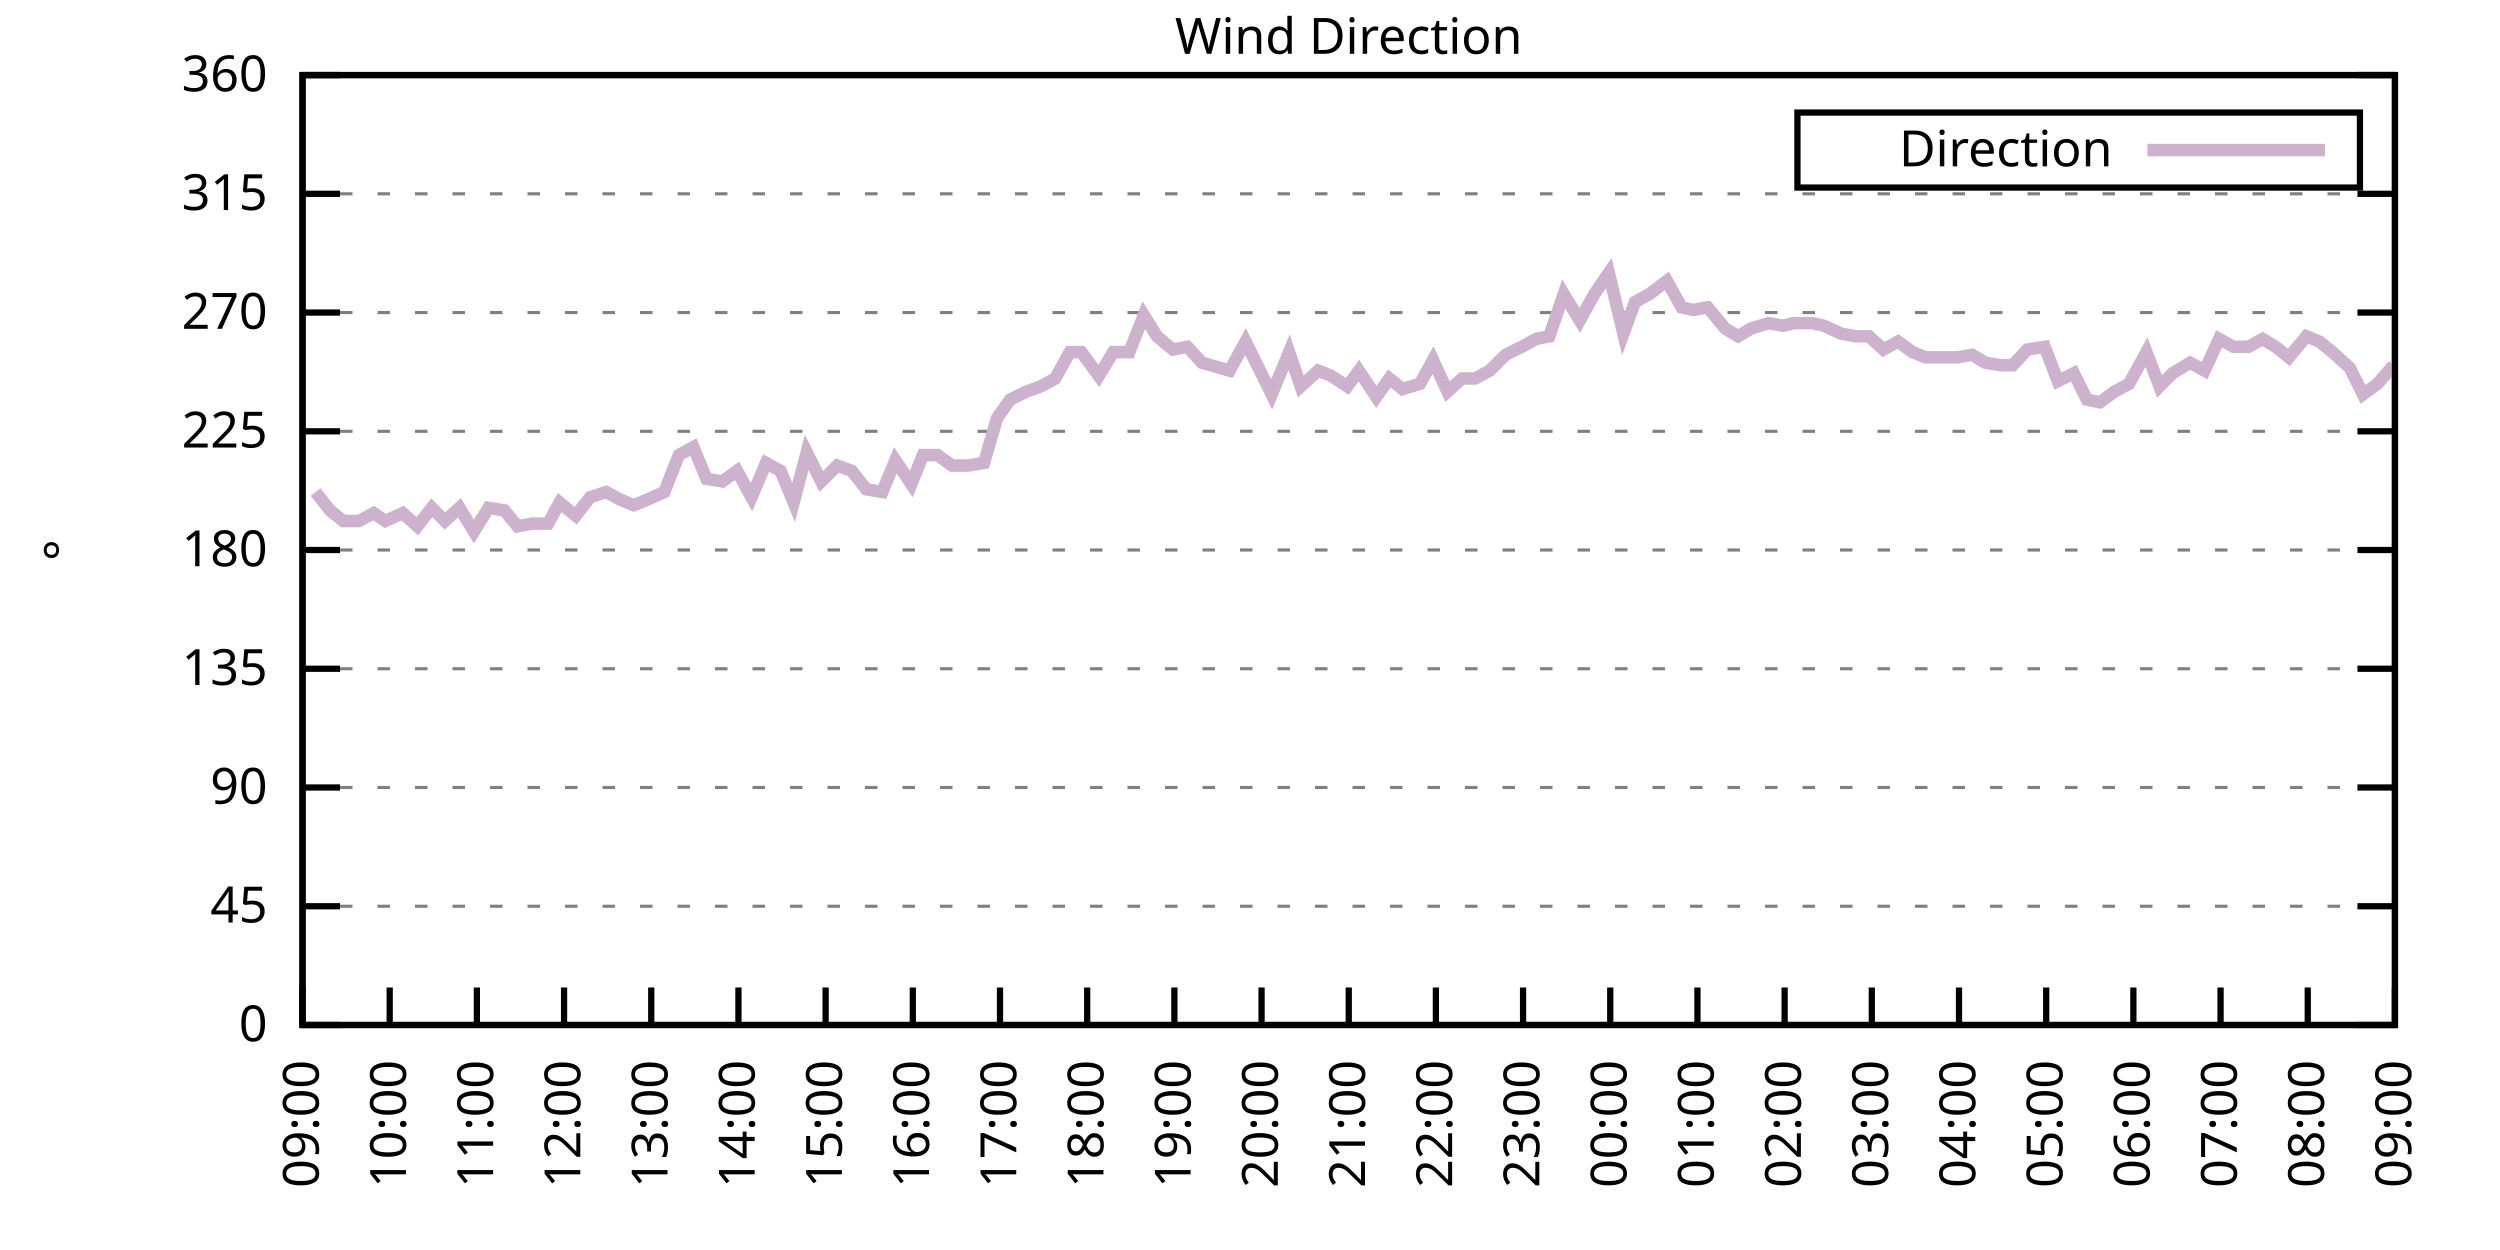
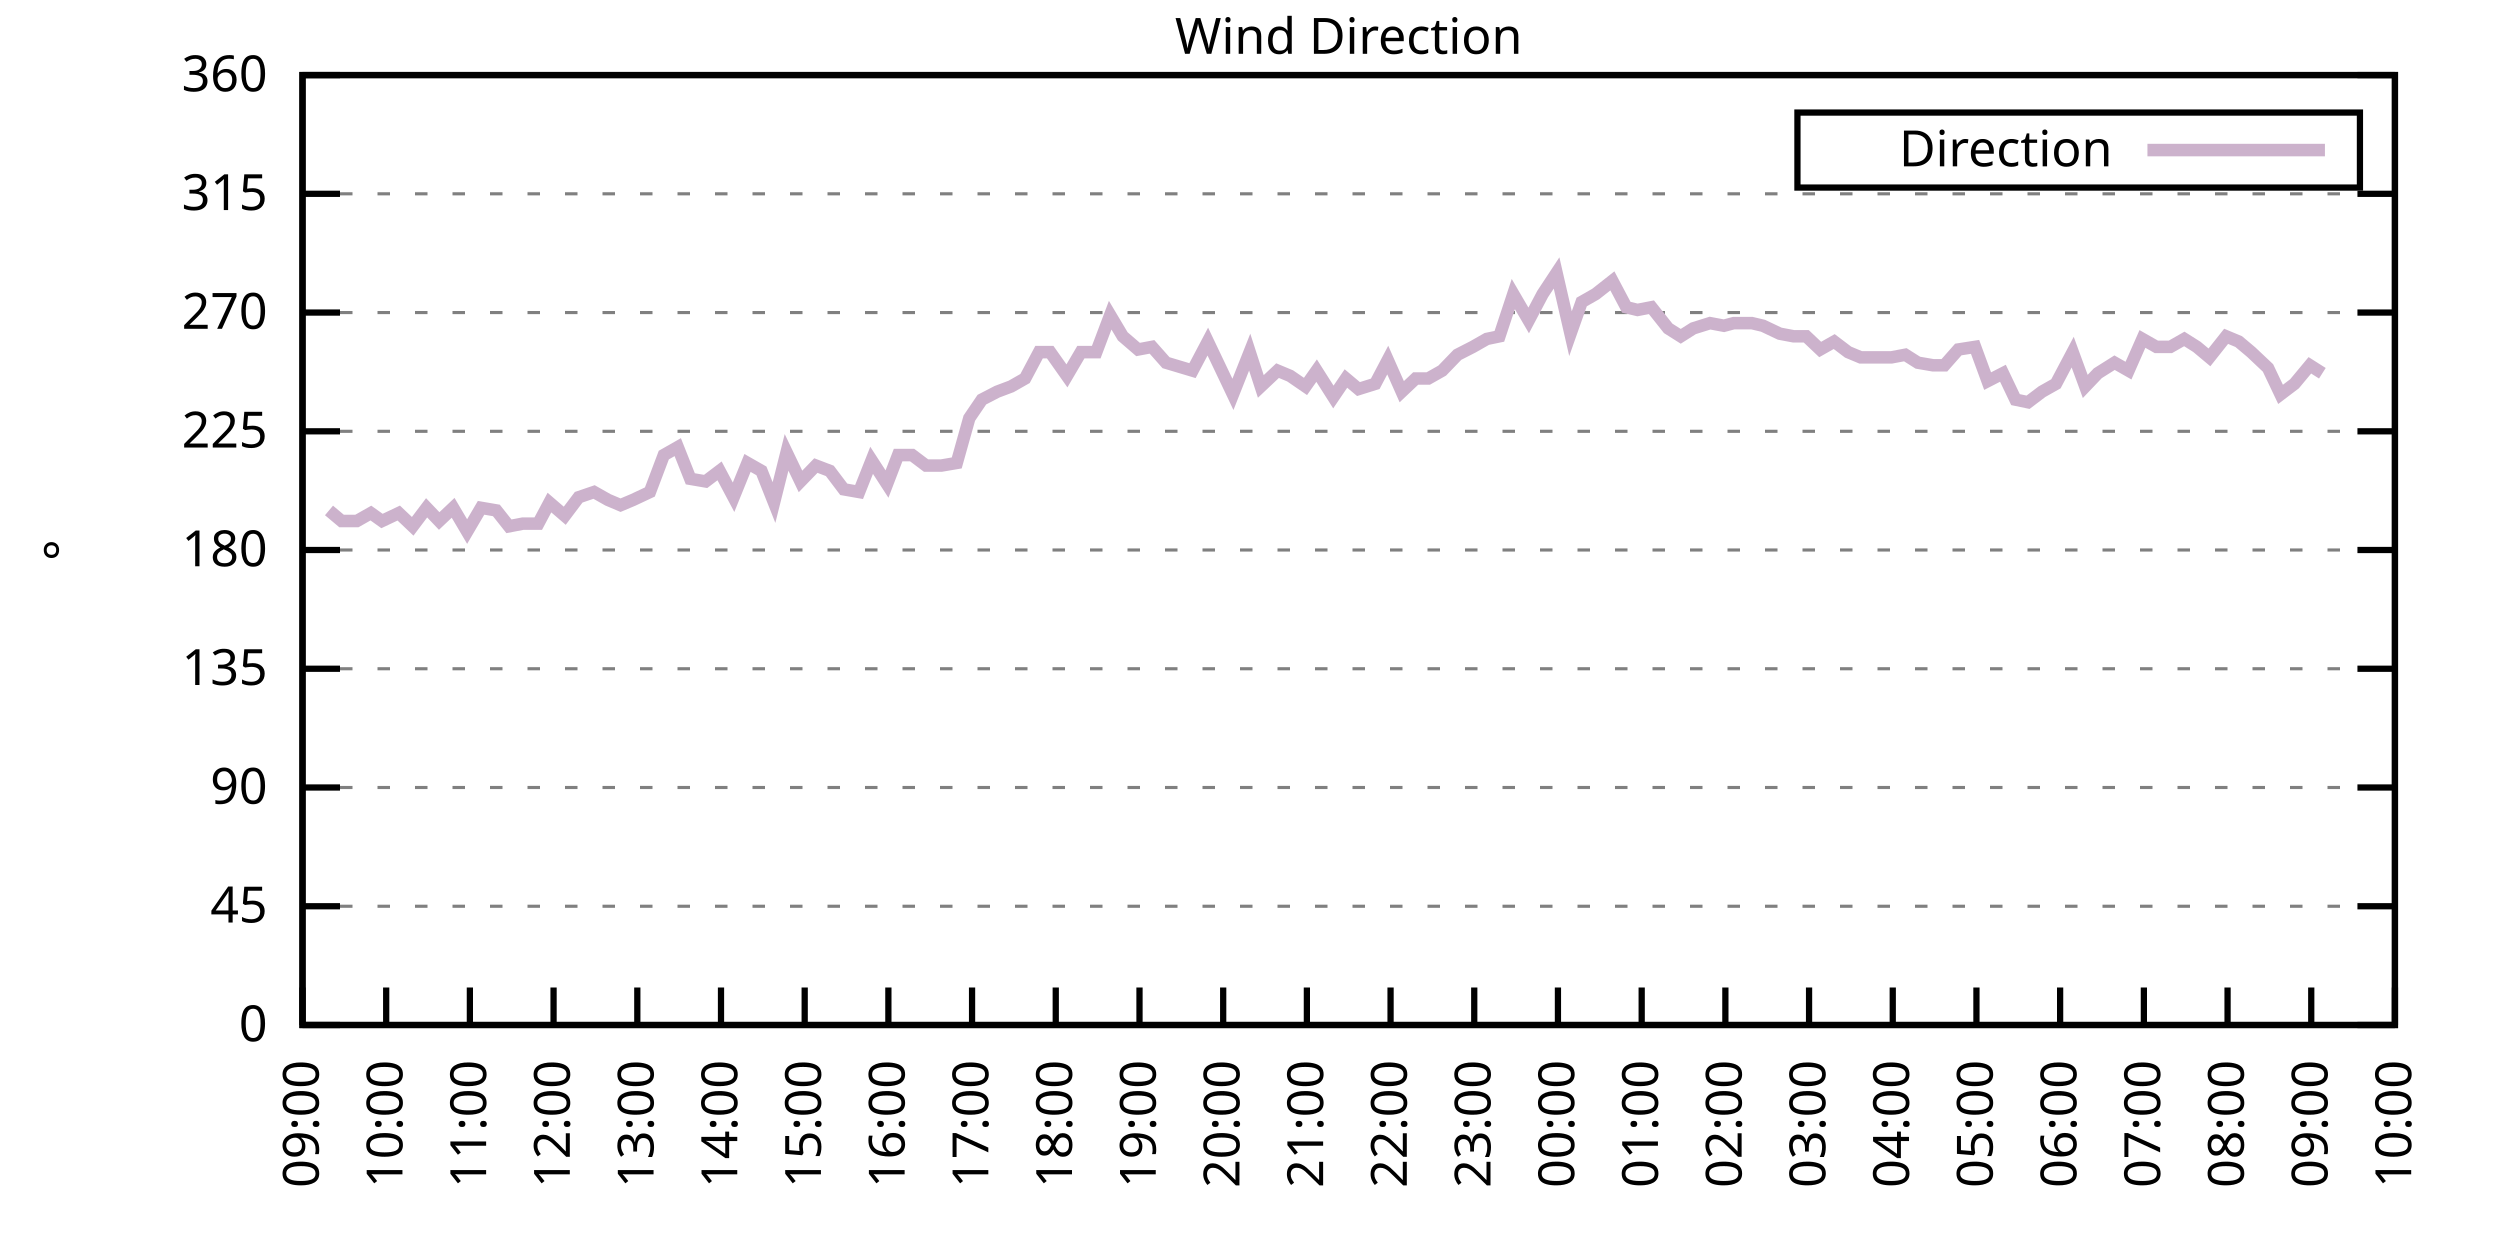
<svg xmlns="http://www.w3.org/2000/svg" xmlns:xlink="http://www.w3.org/1999/xlink" width="400" height="200" viewBox="0 0 400 200">
  <g id="gnuplot_canvas">
    <rect x="0" y="0" width="400" height="200" fill="none" />
    <defs>
      <circle id="gpDot" r="0.5" stroke-width="0.5" stroke="currentColor" />
      <path id="gpPt0" stroke-width="0.333" stroke="currentColor" d="M-1,0 h2 M0,-1 v2" />
      <path id="gpPt1" stroke-width="0.333" stroke="currentColor" d="M-1,-1 L1,1 M1,-1 L-1,1" />
      <path id="gpPt2" stroke-width="0.333" stroke="currentColor" d="M-1,0 L1,0 M0,-1 L0,1 M-1,-1 L1,1 M-1,1 L1,-1" />
      <rect id="gpPt3" stroke-width="0.333" stroke="currentColor" x="-1" y="-1" width="2" height="2" />
      <rect id="gpPt4" stroke-width="0.333" stroke="currentColor" fill="currentColor" x="-1" y="-1" width="2" height="2" />
      <circle id="gpPt5" stroke-width="0.333" stroke="currentColor" cx="0" cy="0" r="1" />
      <use xlink:href="#gpPt5" id="gpPt6" fill="currentColor" stroke="none" />
      <path id="gpPt7" stroke-width="0.333" stroke="currentColor" d="M0,-1.33 L-1.33,0.67 L1.33,0.67 z" />
      <use xlink:href="#gpPt7" id="gpPt8" fill="currentColor" stroke="none" />
      <use xlink:href="#gpPt7" id="gpPt9" stroke="currentColor" transform="rotate(180)" />
      <use xlink:href="#gpPt9" id="gpPt10" fill="currentColor" stroke="none" />
      <use xlink:href="#gpPt3" id="gpPt11" stroke="currentColor" transform="rotate(45)" />
      <use xlink:href="#gpPt11" id="gpPt12" fill="currentColor" stroke="none" />
      <path id="gpPt13" stroke-width="0.333" stroke="currentColor" d="M0,1.330 L1.265,0.411 L0.782,-1.067 L-0.782,-1.076 L-1.265,0.411 z" />
      <use xlink:href="#gpPt13" id="gpPt14" fill="currentColor" stroke="none" />
      <filter id="textbox" filterUnits="objectBoundingBox" x="0" y="0" height="1" width="1">
        <feFlood flood-color="white" flood-opacity="1" result="bgnd" />
        <feComposite in="SourceGraphic" in2="bgnd" operator="atop" />
      </filter>
      <filter id="greybox" filterUnits="objectBoundingBox" x="0" y="0" height="1" width="1">
        <feFlood flood-color="lightgrey" flood-opacity="1" result="grey" />
        <feComposite in="SourceGraphic" in2="grey" operator="atop" />
      </filter>
    </defs>
    <g fill="none" color="white" stroke="currentColor" stroke-width="1.00" stroke-linecap="butt" stroke-linejoin="miter">
</g>
    <g fill="none" color="black" stroke="currentColor" stroke-width="1.00" stroke-linecap="butt" stroke-linejoin="miter">
      <g stroke="none" shape-rendering="crispEdges">
        <polygon fill="rgb(255, 255, 255)" points="48.40,164.00 383.18,164.00 383.18,12.02 48.40,12.02 " />
      </g>
    </g>
    <g fill="none" color="black" stroke="currentColor" stroke-width="1.00" stroke-linecap="butt" stroke-linejoin="miter">
</g>
    <g fill="none" color="black" stroke="black" stroke-width="0.50" stroke-linecap="butt" stroke-linejoin="miter">
</g>
    <g fill="none" color="gray" stroke="currentColor" stroke-width="0.50" stroke-linecap="butt" stroke-linejoin="miter">
      <path stroke="gray" stroke-dasharray="2,4" class="gridline" d="M48.40,164.00 L383.19,164.00  " />
    </g>
    <g fill="none" color="gray" stroke="gray" stroke-width="1.00" stroke-linecap="butt" stroke-linejoin="miter">
</g>
    <g fill="none" color="black" stroke="currentColor" stroke-width="1.00" stroke-linecap="butt" stroke-linejoin="miter">
      <path stroke="black" d="M48.40,164.00 L54.40,164.00 M383.19,164.00 L377.19,164.00  " />
      <g transform="translate(42.80,166.60)" stroke="none" fill="black" font-family="Sans" font-size="8.00" text-anchor="end">
        <text>
          <tspan font-family="Sans"> 0</tspan>
        </text>
      </g>
    </g>
    <g fill="none" color="black" stroke="currentColor" stroke-width="1.00" stroke-linecap="butt" stroke-linejoin="miter">
</g>
    <g fill="none" color="black" stroke="black" stroke-width="0.50" stroke-linecap="butt" stroke-linejoin="miter">
</g>
    <g fill="none" color="gray" stroke="currentColor" stroke-width="0.50" stroke-linecap="butt" stroke-linejoin="miter">
      <path stroke="gray" stroke-dasharray="2,4" class="gridline" d="M48.40,145.00 L383.19,145.00  " />
    </g>
    <g fill="none" color="gray" stroke="gray" stroke-width="1.00" stroke-linecap="butt" stroke-linejoin="miter">
</g>
    <g fill="none" color="black" stroke="currentColor" stroke-width="1.00" stroke-linecap="butt" stroke-linejoin="miter">
      <path stroke="black" d="M48.40,145.00 L54.40,145.00 M383.19,145.00 L377.19,145.00  " />
      <g transform="translate(42.80,147.60)" stroke="none" fill="black" font-family="Sans" font-size="8.00" text-anchor="end">
        <text>
          <tspan font-family="Sans"> 45</tspan>
        </text>
      </g>
    </g>
    <g fill="none" color="black" stroke="currentColor" stroke-width="1.00" stroke-linecap="butt" stroke-linejoin="miter">
</g>
    <g fill="none" color="black" stroke="black" stroke-width="0.50" stroke-linecap="butt" stroke-linejoin="miter">
</g>
    <g fill="none" color="gray" stroke="currentColor" stroke-width="0.50" stroke-linecap="butt" stroke-linejoin="miter">
      <path stroke="gray" stroke-dasharray="2,4" class="gridline" d="M48.40,126.00 L383.19,126.00  " />
    </g>
    <g fill="none" color="gray" stroke="gray" stroke-width="1.00" stroke-linecap="butt" stroke-linejoin="miter">
</g>
    <g fill="none" color="black" stroke="currentColor" stroke-width="1.00" stroke-linecap="butt" stroke-linejoin="miter">
      <path stroke="black" d="M48.40,126.00 L54.40,126.00 M383.19,126.00 L377.19,126.00  " />
      <g transform="translate(42.80,128.60)" stroke="none" fill="black" font-family="Sans" font-size="8.00" text-anchor="end">
        <text>
          <tspan font-family="Sans"> 90</tspan>
        </text>
      </g>
    </g>
    <g fill="none" color="black" stroke="currentColor" stroke-width="1.00" stroke-linecap="butt" stroke-linejoin="miter">
</g>
    <g fill="none" color="black" stroke="black" stroke-width="0.50" stroke-linecap="butt" stroke-linejoin="miter">
</g>
    <g fill="none" color="gray" stroke="currentColor" stroke-width="0.50" stroke-linecap="butt" stroke-linejoin="miter">
      <path stroke="gray" stroke-dasharray="2,4" class="gridline" d="M48.40,107.00 L383.19,107.00  " />
    </g>
    <g fill="none" color="gray" stroke="gray" stroke-width="1.00" stroke-linecap="butt" stroke-linejoin="miter">
</g>
    <g fill="none" color="black" stroke="currentColor" stroke-width="1.00" stroke-linecap="butt" stroke-linejoin="miter">
      <path stroke="black" d="M48.40,107.00 L54.40,107.00 M383.19,107.00 L377.19,107.00  " />
      <g transform="translate(42.80,109.60)" stroke="none" fill="black" font-family="Sans" font-size="8.00" text-anchor="end">
        <text>
          <tspan font-family="Sans"> 135</tspan>
        </text>
      </g>
    </g>
    <g fill="none" color="black" stroke="currentColor" stroke-width="1.00" stroke-linecap="butt" stroke-linejoin="miter">
</g>
    <g fill="none" color="black" stroke="black" stroke-width="0.50" stroke-linecap="butt" stroke-linejoin="miter">
</g>
    <g fill="none" color="gray" stroke="currentColor" stroke-width="0.50" stroke-linecap="butt" stroke-linejoin="miter">
      <path stroke="gray" stroke-dasharray="2,4" class="gridline" d="M48.40,88.00 L383.19,88.00  " />
    </g>
    <g fill="none" color="gray" stroke="gray" stroke-width="1.00" stroke-linecap="butt" stroke-linejoin="miter">
</g>
    <g fill="none" color="black" stroke="currentColor" stroke-width="1.00" stroke-linecap="butt" stroke-linejoin="miter">
      <path stroke="black" d="M48.40,88.00 L54.40,88.00 M383.19,88.00 L377.19,88.00  " />
      <g transform="translate(42.80,90.60)" stroke="none" fill="black" font-family="Sans" font-size="8.00" text-anchor="end">
        <text>
          <tspan font-family="Sans"> 180</tspan>
        </text>
      </g>
    </g>
    <g fill="none" color="black" stroke="currentColor" stroke-width="1.00" stroke-linecap="butt" stroke-linejoin="miter">
</g>
    <g fill="none" color="black" stroke="black" stroke-width="0.50" stroke-linecap="butt" stroke-linejoin="miter">
</g>
    <g fill="none" color="gray" stroke="currentColor" stroke-width="0.50" stroke-linecap="butt" stroke-linejoin="miter">
      <path stroke="gray" stroke-dasharray="2,4" class="gridline" d="M48.40,69.01 L383.19,69.01  " />
    </g>
    <g fill="none" color="gray" stroke="gray" stroke-width="1.00" stroke-linecap="butt" stroke-linejoin="miter">
</g>
    <g fill="none" color="black" stroke="currentColor" stroke-width="1.00" stroke-linecap="butt" stroke-linejoin="miter">
      <path stroke="black" d="M48.40,69.01 L54.40,69.01 M383.19,69.01 L377.19,69.01  " />
      <g transform="translate(42.80,71.61)" stroke="none" fill="black" font-family="Sans" font-size="8.00" text-anchor="end">
        <text>
          <tspan font-family="Sans"> 225</tspan>
        </text>
      </g>
    </g>
    <g fill="none" color="black" stroke="currentColor" stroke-width="1.00" stroke-linecap="butt" stroke-linejoin="miter">
</g>
    <g fill="none" color="black" stroke="black" stroke-width="0.50" stroke-linecap="butt" stroke-linejoin="miter">
</g>
    <g fill="none" color="gray" stroke="currentColor" stroke-width="0.50" stroke-linecap="butt" stroke-linejoin="miter">
      <path stroke="gray" stroke-dasharray="2,4" class="gridline" d="M48.40,50.01 L383.19,50.01  " />
    </g>
    <g fill="none" color="gray" stroke="gray" stroke-width="1.00" stroke-linecap="butt" stroke-linejoin="miter">
</g>
    <g fill="none" color="black" stroke="currentColor" stroke-width="1.00" stroke-linecap="butt" stroke-linejoin="miter">
      <path stroke="black" d="M48.40,50.01 L54.40,50.01 M383.19,50.01 L377.19,50.01  " />
      <g transform="translate(42.80,52.61)" stroke="none" fill="black" font-family="Sans" font-size="8.00" text-anchor="end">
        <text>
          <tspan font-family="Sans"> 270</tspan>
        </text>
      </g>
    </g>
    <g fill="none" color="black" stroke="currentColor" stroke-width="1.00" stroke-linecap="butt" stroke-linejoin="miter">
</g>
    <g fill="none" color="black" stroke="black" stroke-width="0.50" stroke-linecap="butt" stroke-linejoin="miter">
</g>
    <g fill="none" color="gray" stroke="currentColor" stroke-width="0.50" stroke-linecap="butt" stroke-linejoin="miter">
      <path stroke="gray" stroke-dasharray="2,4" class="gridline" d="M48.40,31.01 L383.19,31.01  " />
    </g>
    <g fill="none" color="gray" stroke="gray" stroke-width="1.00" stroke-linecap="butt" stroke-linejoin="miter">
</g>
    <g fill="none" color="black" stroke="currentColor" stroke-width="1.00" stroke-linecap="butt" stroke-linejoin="miter">
      <path stroke="black" d="M48.40,31.01 L54.40,31.01 M383.19,31.01 L377.19,31.01  " />
      <g transform="translate(42.80,33.61)" stroke="none" fill="black" font-family="Sans" font-size="8.00" text-anchor="end">
        <text>
          <tspan font-family="Sans"> 315</tspan>
        </text>
      </g>
    </g>
    <g fill="none" color="black" stroke="currentColor" stroke-width="1.00" stroke-linecap="butt" stroke-linejoin="miter">
</g>
    <g fill="none" color="black" stroke="black" stroke-width="0.50" stroke-linecap="butt" stroke-linejoin="miter">
</g>
    <g fill="none" color="gray" stroke="currentColor" stroke-width="0.50" stroke-linecap="butt" stroke-linejoin="miter">
      <path stroke="gray" stroke-dasharray="2,4" class="gridline" d="M48.40,12.01 L383.19,12.01  " />
    </g>
    <g fill="none" color="gray" stroke="gray" stroke-width="1.00" stroke-linecap="butt" stroke-linejoin="miter">
</g>
    <g fill="none" color="black" stroke="currentColor" stroke-width="1.00" stroke-linecap="butt" stroke-linejoin="miter">
      <path stroke="black" d="M48.40,12.01 L54.40,12.01 M383.19,12.01 L377.19,12.01  " />
      <g transform="translate(42.80,14.61)" stroke="none" fill="black" font-family="Sans" font-size="8.00" text-anchor="end">
        <text>
          <tspan font-family="Sans"> 360</tspan>
        </text>
      </g>
    </g>
    <g fill="none" color="black" stroke="currentColor" stroke-width="1.00" stroke-linecap="butt" stroke-linejoin="miter">
      <path stroke="black" d="M48.40,164.00 L48.40,158.00  " />
      <g transform="translate(51.00,169.60) rotate(270.00)" stroke="none" fill="black" font-family="Sans" font-size="8.00" text-anchor="end">
        <text>
          <tspan font-family="Sans">09:00</tspan>
        </text>
      </g>
    </g>
    <g fill="none" color="black" stroke="currentColor" stroke-width="1.00" stroke-linecap="butt" stroke-linejoin="miter">
-       <path stroke="black" d="M62.35,164.00 L62.35,158.00  " />
-       <g transform="translate(64.95,169.60) rotate(270.00)" stroke="none" fill="black" font-family="Sans" font-size="8.00" text-anchor="end">
+       <path stroke="black" d="M61.79,164.00 L61.79,158.00  " />
+       <g transform="translate(64.39,169.60) rotate(270.00)" stroke="none" fill="black" font-family="Sans" font-size="8.00" text-anchor="end">
        <text>
          <tspan font-family="Sans">10:00</tspan>
        </text>
      </g>
    </g>
    <g fill="none" color="black" stroke="currentColor" stroke-width="1.00" stroke-linecap="butt" stroke-linejoin="miter">
-       <path stroke="black" d="M76.30,164.00 L76.30,158.00  " />
-       <g transform="translate(78.90,169.60) rotate(270.00)" stroke="none" fill="black" font-family="Sans" font-size="8.00" text-anchor="end">
+       <path stroke="black" d="M75.18,164.00 L75.18,158.00  " />
+       <g transform="translate(77.78,169.60) rotate(270.00)" stroke="none" fill="black" font-family="Sans" font-size="8.00" text-anchor="end">
        <text>
          <tspan font-family="Sans">11:00</tspan>
        </text>
      </g>
    </g>
    <g fill="none" color="black" stroke="currentColor" stroke-width="1.00" stroke-linecap="butt" stroke-linejoin="miter">
-       <path stroke="black" d="M90.25,164.00 L90.25,158.00  " />
-       <g transform="translate(92.85,169.60) rotate(270.00)" stroke="none" fill="black" font-family="Sans" font-size="8.00" text-anchor="end">
+       <path stroke="black" d="M88.57,164.00 L88.57,158.00  " />
+       <g transform="translate(91.17,169.60) rotate(270.00)" stroke="none" fill="black" font-family="Sans" font-size="8.00" text-anchor="end">
        <text>
          <tspan font-family="Sans">12:00</tspan>
        </text>
      </g>
    </g>
    <g fill="none" color="black" stroke="currentColor" stroke-width="1.00" stroke-linecap="butt" stroke-linejoin="miter">
-       <path stroke="black" d="M104.20,164.00 L104.20,158.00  " />
-       <g transform="translate(106.80,169.60) rotate(270.00)" stroke="none" fill="black" font-family="Sans" font-size="8.00" text-anchor="end">
+       <path stroke="black" d="M101.97,164.00 L101.97,158.00  " />
+       <g transform="translate(104.57,169.60) rotate(270.00)" stroke="none" fill="black" font-family="Sans" font-size="8.00" text-anchor="end">
        <text>
          <tspan font-family="Sans">13:00</tspan>
        </text>
      </g>
    </g>
    <g fill="none" color="black" stroke="currentColor" stroke-width="1.00" stroke-linecap="butt" stroke-linejoin="miter">
-       <path stroke="black" d="M118.15,164.00 L118.15,158.00  " />
-       <g transform="translate(120.75,169.60) rotate(270.00)" stroke="none" fill="black" font-family="Sans" font-size="8.00" text-anchor="end">
+       <path stroke="black" d="M115.36,164.00 L115.36,158.00  " />
+       <g transform="translate(117.96,169.60) rotate(270.00)" stroke="none" fill="black" font-family="Sans" font-size="8.00" text-anchor="end">
        <text>
          <tspan font-family="Sans">14:00</tspan>
        </text>
      </g>
    </g>
    <g fill="none" color="black" stroke="currentColor" stroke-width="1.00" stroke-linecap="butt" stroke-linejoin="miter">
-       <path stroke="black" d="M132.10,164.00 L132.10,158.00  " />
-       <g transform="translate(134.70,169.60) rotate(270.00)" stroke="none" fill="black" font-family="Sans" font-size="8.00" text-anchor="end">
+       <path stroke="black" d="M128.75,164.00 L128.75,158.00  " />
+       <g transform="translate(131.35,169.60) rotate(270.00)" stroke="none" fill="black" font-family="Sans" font-size="8.00" text-anchor="end">
        <text>
          <tspan font-family="Sans">15:00</tspan>
        </text>
      </g>
    </g>
    <g fill="none" color="black" stroke="currentColor" stroke-width="1.00" stroke-linecap="butt" stroke-linejoin="miter">
-       <path stroke="black" d="M146.05,164.00 L146.05,158.00  " />
-       <g transform="translate(148.65,169.60) rotate(270.00)" stroke="none" fill="black" font-family="Sans" font-size="8.00" text-anchor="end">
+       <path stroke="black" d="M142.14,164.00 L142.14,158.00  " />
+       <g transform="translate(144.74,169.60) rotate(270.00)" stroke="none" fill="black" font-family="Sans" font-size="8.00" text-anchor="end">
        <text>
          <tspan font-family="Sans">16:00</tspan>
        </text>
      </g>
    </g>
    <g fill="none" color="black" stroke="currentColor" stroke-width="1.00" stroke-linecap="butt" stroke-linejoin="miter">
-       <path stroke="black" d="M160.00,164.00 L160.00,158.00  " />
-       <g transform="translate(162.60,169.60) rotate(270.00)" stroke="none" fill="black" font-family="Sans" font-size="8.00" text-anchor="end">
+       <path stroke="black" d="M155.53,164.00 L155.53,158.00  " />
+       <g transform="translate(158.13,169.60) rotate(270.00)" stroke="none" fill="black" font-family="Sans" font-size="8.00" text-anchor="end">
        <text>
          <tspan font-family="Sans">17:00</tspan>
        </text>
      </g>
    </g>
    <g fill="none" color="black" stroke="currentColor" stroke-width="1.00" stroke-linecap="butt" stroke-linejoin="miter">
-       <path stroke="black" d="M173.95,164.00 L173.95,158.00  " />
-       <g transform="translate(176.55,169.60) rotate(270.00)" stroke="none" fill="black" font-family="Sans" font-size="8.00" text-anchor="end">
+       <path stroke="black" d="M168.92,164.00 L168.92,158.00  " />
+       <g transform="translate(171.52,169.60) rotate(270.00)" stroke="none" fill="black" font-family="Sans" font-size="8.00" text-anchor="end">
        <text>
          <tspan font-family="Sans">18:00</tspan>
        </text>
      </g>
    </g>
    <g fill="none" color="black" stroke="currentColor" stroke-width="1.00" stroke-linecap="butt" stroke-linejoin="miter">
-       <path stroke="black" d="M187.90,164.00 L187.90,158.00  " />
-       <g transform="translate(190.50,169.60) rotate(270.00)" stroke="none" fill="black" font-family="Sans" font-size="8.00" text-anchor="end">
+       <path stroke="black" d="M182.32,164.00 L182.32,158.00  " />
+       <g transform="translate(184.92,169.60) rotate(270.00)" stroke="none" fill="black" font-family="Sans" font-size="8.00" text-anchor="end">
        <text>
          <tspan font-family="Sans">19:00</tspan>
        </text>
      </g>
    </g>
    <g fill="none" color="black" stroke="currentColor" stroke-width="1.00" stroke-linecap="butt" stroke-linejoin="miter">
-       <path stroke="black" d="M201.85,164.00 L201.85,158.00  " />
-       <g transform="translate(204.45,169.60) rotate(270.00)" stroke="none" fill="black" font-family="Sans" font-size="8.00" text-anchor="end">
+       <path stroke="black" d="M195.71,164.00 L195.71,158.00  " />
+       <g transform="translate(198.31,169.60) rotate(270.00)" stroke="none" fill="black" font-family="Sans" font-size="8.00" text-anchor="end">
        <text>
          <tspan font-family="Sans">20:00</tspan>
        </text>
      </g>
    </g>
    <g fill="none" color="black" stroke="currentColor" stroke-width="1.00" stroke-linecap="butt" stroke-linejoin="miter">
-       <path stroke="black" d="M215.80,164.00 L215.80,158.00  " />
-       <g transform="translate(218.40,169.60) rotate(270.00)" stroke="none" fill="black" font-family="Sans" font-size="8.00" text-anchor="end">
+       <path stroke="black" d="M209.10,164.00 L209.10,158.00  " />
+       <g transform="translate(211.70,169.60) rotate(270.00)" stroke="none" fill="black" font-family="Sans" font-size="8.00" text-anchor="end">
        <text>
          <tspan font-family="Sans">21:00</tspan>
        </text>
      </g>
    </g>
    <g fill="none" color="black" stroke="currentColor" stroke-width="1.00" stroke-linecap="butt" stroke-linejoin="miter">
-       <path stroke="black" d="M229.74,164.00 L229.74,158.00  " />
-       <g transform="translate(232.34,169.60) rotate(270.00)" stroke="none" fill="black" font-family="Sans" font-size="8.00" text-anchor="end">
+       <path stroke="black" d="M222.49,164.00 L222.49,158.00  " />
+       <g transform="translate(225.09,169.60) rotate(270.00)" stroke="none" fill="black" font-family="Sans" font-size="8.00" text-anchor="end">
        <text>
          <tspan font-family="Sans">22:00</tspan>
        </text>
      </g>
    </g>
    <g fill="none" color="black" stroke="currentColor" stroke-width="1.00" stroke-linecap="butt" stroke-linejoin="miter">
-       <path stroke="black" d="M243.69,164.00 L243.69,158.00  " />
-       <g transform="translate(246.29,169.60) rotate(270.00)" stroke="none" fill="black" font-family="Sans" font-size="8.00" text-anchor="end">
+       <path stroke="black" d="M235.88,164.00 L235.88,158.00  " />
+       <g transform="translate(238.48,169.60) rotate(270.00)" stroke="none" fill="black" font-family="Sans" font-size="8.00" text-anchor="end">
        <text>
          <tspan font-family="Sans">23:00</tspan>
        </text>
      </g>
    </g>
    <g fill="none" color="black" stroke="currentColor" stroke-width="1.00" stroke-linecap="butt" stroke-linejoin="miter">
-       <path stroke="black" d="M257.64,164.00 L257.64,158.00  " />
-       <g transform="translate(260.24,169.60) rotate(270.00)" stroke="none" fill="black" font-family="Sans" font-size="8.00" text-anchor="end">
+       <path stroke="black" d="M249.27,164.00 L249.27,158.00  " />
+       <g transform="translate(251.87,169.60) rotate(270.00)" stroke="none" fill="black" font-family="Sans" font-size="8.00" text-anchor="end">
        <text>
          <tspan font-family="Sans">00:00</tspan>
        </text>
      </g>
    </g>
    <g fill="none" color="black" stroke="currentColor" stroke-width="1.00" stroke-linecap="butt" stroke-linejoin="miter">
-       <path stroke="black" d="M271.59,164.00 L271.59,158.00  " />
-       <g transform="translate(274.19,169.60) rotate(270.00)" stroke="none" fill="black" font-family="Sans" font-size="8.00" text-anchor="end">
+       <path stroke="black" d="M262.67,164.00 L262.67,158.00  " />
+       <g transform="translate(265.27,169.60) rotate(270.00)" stroke="none" fill="black" font-family="Sans" font-size="8.00" text-anchor="end">
        <text>
          <tspan font-family="Sans">01:00</tspan>
        </text>
      </g>
    </g>
    <g fill="none" color="black" stroke="currentColor" stroke-width="1.00" stroke-linecap="butt" stroke-linejoin="miter">
-       <path stroke="black" d="M285.54,164.00 L285.54,158.00  " />
-       <g transform="translate(288.14,169.60) rotate(270.00)" stroke="none" fill="black" font-family="Sans" font-size="8.00" text-anchor="end">
+       <path stroke="black" d="M276.06,164.00 L276.06,158.00  " />
+       <g transform="translate(278.66,169.60) rotate(270.00)" stroke="none" fill="black" font-family="Sans" font-size="8.00" text-anchor="end">
        <text>
          <tspan font-family="Sans">02:00</tspan>
        </text>
      </g>
    </g>
    <g fill="none" color="black" stroke="currentColor" stroke-width="1.00" stroke-linecap="butt" stroke-linejoin="miter">
-       <path stroke="black" d="M299.49,164.00 L299.49,158.00  " />
-       <g transform="translate(302.09,169.60) rotate(270.00)" stroke="none" fill="black" font-family="Sans" font-size="8.00" text-anchor="end">
+       <path stroke="black" d="M289.45,164.00 L289.45,158.00  " />
+       <g transform="translate(292.05,169.60) rotate(270.00)" stroke="none" fill="black" font-family="Sans" font-size="8.00" text-anchor="end">
        <text>
          <tspan font-family="Sans">03:00</tspan>
        </text>
      </g>
    </g>
    <g fill="none" color="black" stroke="currentColor" stroke-width="1.00" stroke-linecap="butt" stroke-linejoin="miter">
-       <path stroke="black" d="M313.44,164.00 L313.44,158.00  " />
-       <g transform="translate(316.04,169.60) rotate(270.00)" stroke="none" fill="black" font-family="Sans" font-size="8.00" text-anchor="end">
+       <path stroke="black" d="M302.84,164.00 L302.84,158.00  " />
+       <g transform="translate(305.44,169.60) rotate(270.00)" stroke="none" fill="black" font-family="Sans" font-size="8.00" text-anchor="end">
        <text>
          <tspan font-family="Sans">04:00</tspan>
        </text>
      </g>
    </g>
    <g fill="none" color="black" stroke="currentColor" stroke-width="1.00" stroke-linecap="butt" stroke-linejoin="miter">
-       <path stroke="black" d="M327.39,164.00 L327.39,158.00  " />
-       <g transform="translate(329.99,169.60) rotate(270.00)" stroke="none" fill="black" font-family="Sans" font-size="8.00" text-anchor="end">
+       <path stroke="black" d="M316.23,164.00 L316.23,158.00  " />
+       <g transform="translate(318.83,169.60) rotate(270.00)" stroke="none" fill="black" font-family="Sans" font-size="8.00" text-anchor="end">
        <text>
          <tspan font-family="Sans">05:00</tspan>
        </text>
      </g>
    </g>
    <g fill="none" color="black" stroke="currentColor" stroke-width="1.00" stroke-linecap="butt" stroke-linejoin="miter">
-       <path stroke="black" d="M341.34,164.00 L341.34,158.00  " />
-       <g transform="translate(343.94,169.60) rotate(270.00)" stroke="none" fill="black" font-family="Sans" font-size="8.00" text-anchor="end">
+       <path stroke="black" d="M329.62,164.00 L329.62,158.00  " />
+       <g transform="translate(332.22,169.60) rotate(270.00)" stroke="none" fill="black" font-family="Sans" font-size="8.00" text-anchor="end">
        <text>
          <tspan font-family="Sans">06:00</tspan>
        </text>
      </g>
    </g>
    <g fill="none" color="black" stroke="currentColor" stroke-width="1.00" stroke-linecap="butt" stroke-linejoin="miter">
-       <path stroke="black" d="M355.29,164.00 L355.29,158.00  " />
-       <g transform="translate(357.89,169.60) rotate(270.00)" stroke="none" fill="black" font-family="Sans" font-size="8.00" text-anchor="end">
+       <path stroke="black" d="M343.02,164.00 L343.02,158.00  " />
+       <g transform="translate(345.62,169.60) rotate(270.00)" stroke="none" fill="black" font-family="Sans" font-size="8.00" text-anchor="end">
        <text>
          <tspan font-family="Sans">07:00</tspan>
        </text>
      </g>
    </g>
    <g fill="none" color="black" stroke="currentColor" stroke-width="1.00" stroke-linecap="butt" stroke-linejoin="miter">
-       <path stroke="black" d="M369.24,164.00 L369.24,158.00  " />
-       <g transform="translate(371.84,169.60) rotate(270.00)" stroke="none" fill="black" font-family="Sans" font-size="8.00" text-anchor="end">
+       <path stroke="black" d="M356.41,164.00 L356.41,158.00  " />
+       <g transform="translate(359.01,169.60) rotate(270.00)" stroke="none" fill="black" font-family="Sans" font-size="8.00" text-anchor="end">
        <text>
          <tspan font-family="Sans">08:00</tspan>
+         </text>
+       </g>
+     </g>
+     <g fill="none" color="black" stroke="currentColor" stroke-width="1.00" stroke-linecap="butt" stroke-linejoin="miter">
+       <path stroke="black" d="M369.80,164.00 L369.80,158.00  " />
+       <g transform="translate(372.40,169.60) rotate(270.00)" stroke="none" fill="black" font-family="Sans" font-size="8.00" text-anchor="end">
+         <text>
+           <tspan font-family="Sans">09:00</tspan>
        </text>
      </g>
    </g>
    <g fill="none" color="black" stroke="currentColor" stroke-width="1.00" stroke-linecap="butt" stroke-linejoin="miter">
      <path stroke="black" d="M383.19,164.00 L383.19,158.00  " />
      <g transform="translate(385.79,169.60) rotate(270.00)" stroke="none" fill="black" font-family="Sans" font-size="8.00" text-anchor="end">
        <text>
-           <tspan font-family="Sans">09:00</tspan>
+           <tspan font-family="Sans">10:00</tspan>
        </text>
      </g>
    </g>
    <g fill="none" color="black" stroke="currentColor" stroke-width="1.00" stroke-linecap="butt" stroke-linejoin="miter">
</g>
    <g fill="none" color="black" stroke="currentColor" stroke-width="1.00" stroke-linecap="butt" stroke-linejoin="miter">
      <path stroke="black" d="M48.40,12.01 L48.40,164.00 L383.19,164.00 L383.19,12.01 L48.40,12.01 Z  " />
    </g>
    <g fill="none" color="black" stroke="currentColor" stroke-width="1.00" stroke-linecap="butt" stroke-linejoin="miter">
</g>
    <g fill="none" color="black" stroke="currentColor" stroke-width="1.00" stroke-linecap="butt" stroke-linejoin="miter">
      <path stroke="black" d="M287.59,30.01 L287.59,18.01 L377.59,18.01 L377.59,30.01 L287.59,30.01 Z  " />
    </g>
    <g id="Wind_direction_plot_1">
      <g fill="none" color="white" stroke="black" stroke-width="2.00" stroke-linecap="butt" stroke-linejoin="miter">
</g>
      <g fill="none" color="black" stroke="currentColor" stroke-width="2.00" stroke-linecap="butt" stroke-linejoin="miter">
        <g transform="translate(337.99,26.61)" stroke="none" fill="black" font-family="Sans" font-size="8.00" text-anchor="end">
          <text>
            <tspan font-family="Sans">Direction</tspan>
          </text>
        </g>
      </g>
      <g fill="none" color="black" stroke="currentColor" stroke-width="2.00" stroke-linecap="butt" stroke-linejoin="miter">
-         <path stroke="rgb(204, 178, 204)" d="M343.59,24.01 L371.99,24.01 M50.49,78.72 L52.82,81.67 L54.91,83.36 L57.47,83.36 L59.79,82.09 L61.65,83.36   L64.44,82.09 L66.77,84.21 L69.09,81.25 L71.18,83.36 L73.51,81.25 L75.83,85.05 L78.16,81.25 L80.72,81.67   L82.81,84.21 L85.13,83.78 L87.69,83.78 L89.55,80.41 L92.11,82.52 L94.43,79.56 L96.99,78.72 L99.32,79.98   L101.41,80.83 L103.50,79.98 L106.29,78.72 L108.62,72.81 L110.94,71.54 L113.03,76.61 L115.59,77.03 L117.92,75.34   L120.24,79.56 L122.57,74.07 L124.89,75.34 L126.98,80.41 L129.08,72.38 L131.40,77.03 L133.96,74.49 L136.28,75.34   L138.61,78.29 L141.16,78.72 L143.26,73.65 L145.81,77.45 L147.67,72.81 L150.00,72.81 L152.32,74.49 L154.88,74.49   L157.44,74.07 L159.53,66.90 L161.62,63.94 L164.18,62.67 L166.51,61.83 L168.83,60.56 L171.16,56.34 L173.02,56.34   L175.81,60.14 L178.13,56.34 L180.69,56.34 L183.01,50.43 L185.11,53.81 L187.66,55.92 L189.99,55.50 L192.31,58.03   L196.73,59.30 L199.29,54.65 L201.38,58.87 L203.47,63.10 L206.26,56.34 L208.12,61.83 L210.91,59.30 L213.01,60.14   L215.56,61.83 L217.42,59.30 L220.21,63.52 L222.30,60.56 L224.40,62.25 L227.19,61.41 L229.28,57.61 L231.60,62.67   L233.93,60.56 L236.02,60.56 L238.35,59.30 L240.90,56.76 L243.46,55.50 L245.79,54.23 L247.88,53.81 L250.20,47.05   L252.76,51.27 L255.09,47.05 L257.41,43.67 L259.74,53.39 L261.60,48.32 L263.92,47.05 L266.71,44.94 L269.04,49.16   L270.90,49.59 L273.22,49.16 L276.01,52.54 L278.10,53.81 L280.20,52.54 L282.99,51.70 L285.31,52.12 L286.94,51.70   L289.96,51.70 L291.82,52.12 L294.61,53.39 L296.94,53.81 L299.03,53.81 L301.35,55.92 L303.68,54.65 L306.00,56.34   L308.09,57.18 L310.65,57.18 L313.21,57.18 L315.53,56.76 L317.63,58.03 L320.18,58.45 L322.04,58.45 L324.37,55.92   L327.16,55.50 L329.25,60.98 L331.81,59.72 L333.90,63.94 L335.99,64.36 L338.32,62.67 L340.64,61.41 L343.43,56.34   L345.53,61.83 L347.62,59.72 L350.41,58.03 L352.73,59.30 L355.06,54.23 L357.38,55.50 L359.71,55.50 L362.03,54.23   L364.13,55.50 L366.22,57.18 L369.01,53.81 L371.10,54.65 L373.19,56.34 L375.98,58.87 L378.08,63.10 L380.40,61.41   L382.96,58.45  " />
+         <path stroke="rgb(204, 178, 204)" d="M343.59,24.01 L371.99,24.01 M52.64,81.67 L54.65,83.36 L57.10,83.36 L59.34,82.09 L61.12,83.36 L63.80,82.09   L66.03,84.21 L68.26,81.25 L70.27,83.36 L72.50,81.25 L74.74,85.05 L76.97,81.25 L79.42,81.67 L81.43,84.21   L83.66,83.78 L86.12,83.78 L87.91,80.41 L90.36,82.52 L92.59,79.56 L95.05,78.72 L97.28,79.98 L99.29,80.83   L101.30,79.98 L103.98,78.72 L106.21,72.81 L108.44,71.54 L110.45,76.61 L112.90,77.03 L115.13,75.34 L117.37,79.56   L119.60,74.07 L121.83,75.34 L123.84,80.41 L125.85,72.38 L128.08,77.03 L130.54,74.49 L132.77,75.34 L135.00,78.29   L137.45,78.72 L139.46,73.65 L141.92,77.45 L143.70,72.81 L145.94,72.81 L148.17,74.49 L150.62,74.49 L153.08,74.07   L155.09,66.90 L157.10,63.94 L159.55,62.67 L161.78,61.83 L164.01,60.56 L166.25,56.34 L168.03,56.34 L170.71,60.14   L172.94,56.34 L175.40,56.34 L177.63,50.43 L179.64,53.81 L182.09,55.92 L184.32,55.50 L186.56,58.03 L190.80,59.30   L193.25,54.65 L195.26,58.87 L197.27,63.10 L199.95,56.34 L201.73,61.83 L204.41,59.30 L206.42,60.14 L208.88,61.83   L210.66,59.30 L213.34,63.52 L215.35,60.56 L217.36,62.25 L220.04,61.41 L222.04,57.61 L224.28,62.67 L226.51,60.56   L228.52,60.56 L230.75,59.30 L233.20,56.76 L235.66,55.50 L237.89,54.23 L239.90,53.81 L242.13,47.05 L244.59,51.27   L246.82,47.05 L249.05,43.67 L251.28,53.39 L253.07,48.32 L255.30,47.05 L257.98,44.94 L260.21,49.16 L262.00,49.59   L264.23,49.16 L266.91,52.54 L268.92,53.81 L270.92,52.54 L273.60,51.70 L275.83,52.12 L277.40,51.70 L280.30,51.70   L282.08,52.12 L284.76,53.39 L286.99,53.81 L289.00,53.81 L291.23,55.92 L293.47,54.65 L295.70,56.34 L297.71,57.18   L300.16,57.18 L302.62,57.18 L304.85,56.76 L306.86,58.03 L309.31,58.45 L311.10,58.45 L313.33,55.92 L316.01,55.50   L318.02,60.98 L320.47,59.72 L322.48,63.94 L324.49,64.36 L326.72,62.67 L328.95,61.41 L331.63,56.34 L333.64,61.83   L335.65,59.72 L338.33,58.03 L340.56,59.30 L342.79,54.23 L345.02,55.50 L347.26,55.50 L349.49,54.23 L351.50,55.50   L353.51,57.18 L356.18,53.81 L358.19,54.65 L360.20,56.34 L362.88,58.87 L364.89,63.10 L367.12,61.41 L369.58,58.45   L371.58,59.72  " />
      </g>
    </g>
    <g fill="none" color="black" stroke="currentColor" stroke-width="2.00" stroke-linecap="butt" stroke-linejoin="miter">
</g>
    <g fill="none" color="black" stroke="black" stroke-width="1.00" stroke-linecap="butt" stroke-linejoin="miter">
</g>
    <g fill="none" color="black" stroke="currentColor" stroke-width="1.00" stroke-linecap="butt" stroke-linejoin="miter">
      <path stroke="black" d="M48.40,12.01 L48.40,164.00 L383.19,164.00 L383.19,12.01 L48.40,12.01 Z  " />
      <g transform="translate(12.80,88.01) rotate(270.00)" stroke="none" fill="black" font-family="Sans" font-size="8.00" text-anchor="middle">
        <text>
          <tspan font-family="Sans">°</tspan>
        </text>
      </g>
    </g>
    <g fill="none" color="black" stroke="currentColor" stroke-width="1.00" stroke-linecap="butt" stroke-linejoin="miter">
</g>
    <g fill="none" color="black" stroke="currentColor" stroke-width="1.00" stroke-linecap="butt" stroke-linejoin="miter">
      <g transform="translate(215.79,8.61)" stroke="none" fill="black" font-family="Sans" font-size="8.00" text-anchor="middle">
        <text>
          <tspan font-family="Sans">Wind Direction</tspan>
        </text>
      </g>
    </g>
    <g fill="none" color="black" stroke="currentColor" stroke-width="1.00" stroke-linecap="butt" stroke-linejoin="miter">
</g>
  </g>
</svg>
